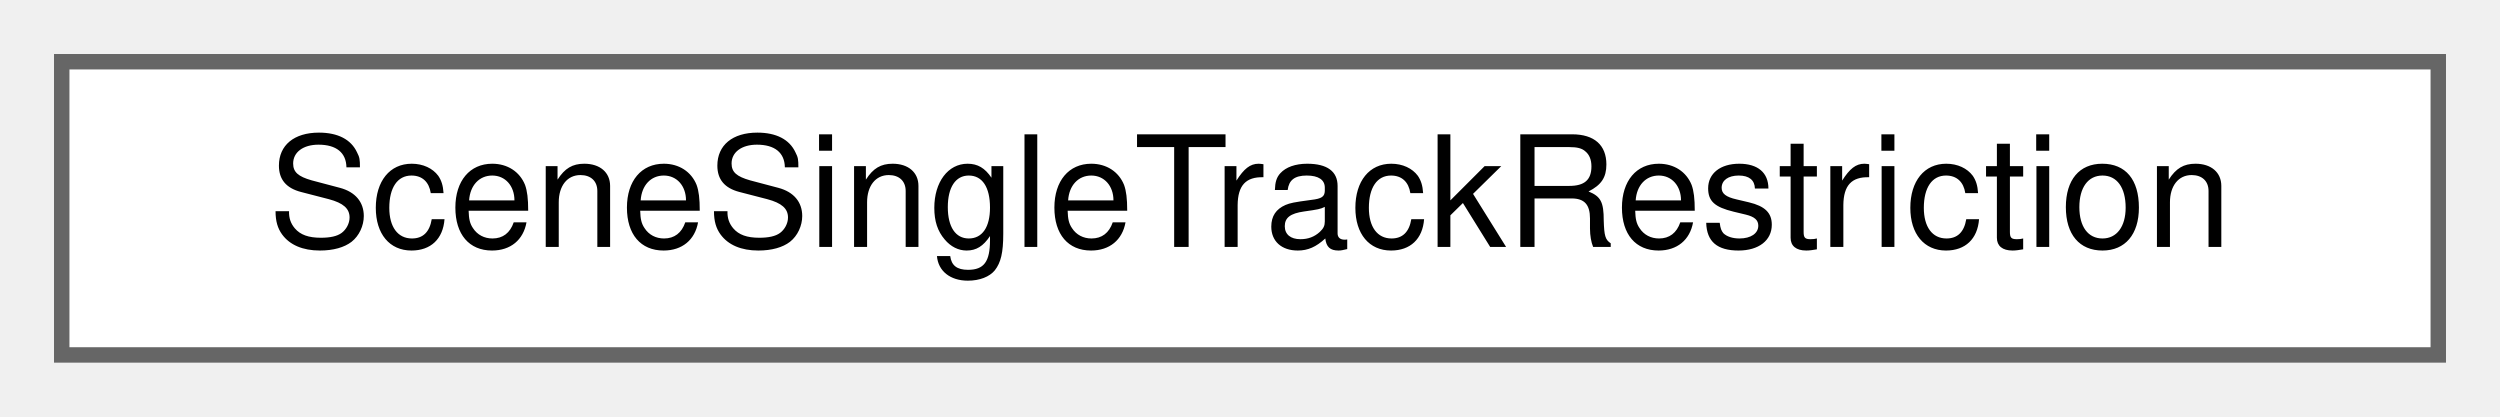
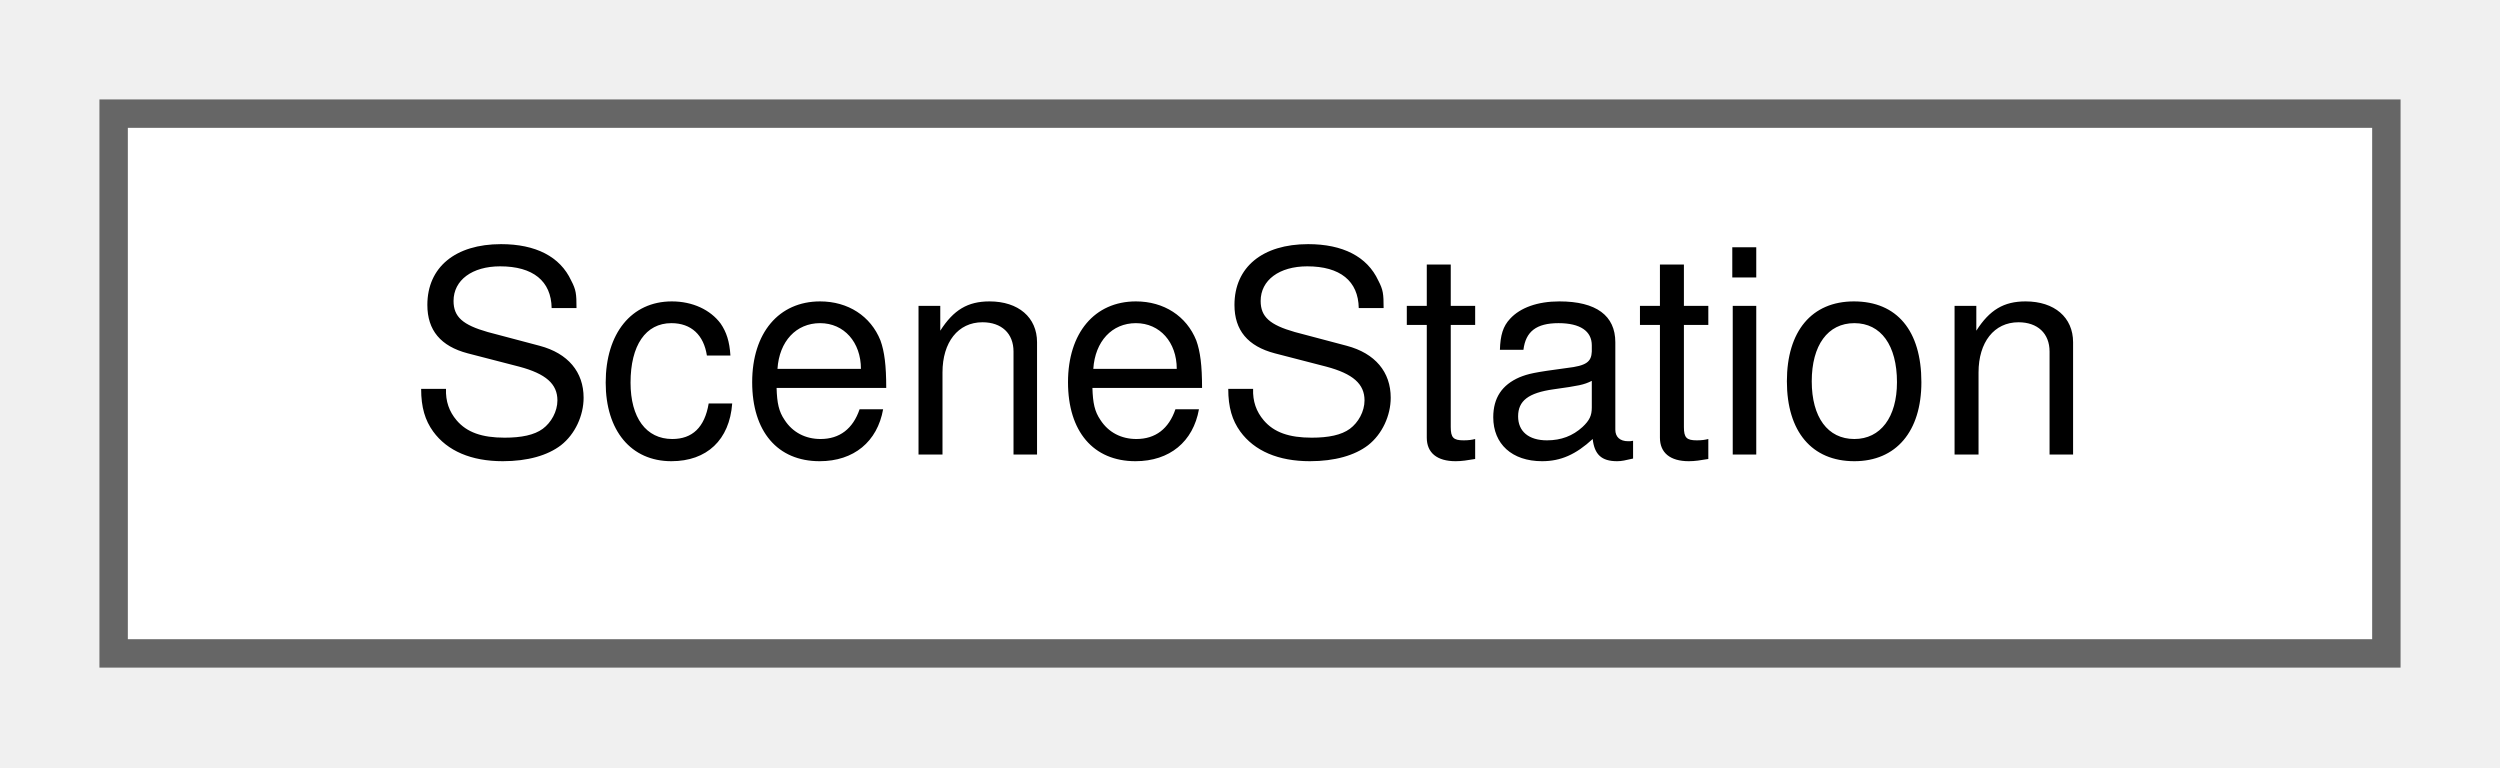
- <svg xmlns="http://www.w3.org/2000/svg" xmlns:xlink="http://www.w3.org/1999/xlink" width="162pt" height="27pt" viewBox="0.00 0.00 162.00 27.00">
+ <svg xmlns="http://www.w3.org/2000/svg" xmlns:xlink="http://www.w3.org/1999/xlink" width="88pt" height="27pt" viewBox="0.00 0.00 88.00 27.00">
  <g id="graph0" class="graph" transform="scale(1 1) rotate(0) translate(4 23)">
    <g id="Node000000" class="node">
      <g id="a_Node000000">
-         <a xlink:href="struct_scene_single_track_restriction.html" target="_top" xlink:title="A single-track stretch that trains of one direction hold at a time.">
-           <polygon fill="white" stroke="#666666" points="154,-19 0,-19 0,0 154,0 154,-19" />
-           <text text-anchor="middle" x="77" y="-7" font-family="Helvetica,sans-Serif" font-size="10.00">SceneSingleTrackRestriction</text>
+         <a xlink:href="struct_scene_station.html" target="_top" xlink:title="A station with its platforms.">
+           <polygon fill="white" stroke="#666666" points="80,-19 0,-19 0,0 80,0 80,-19" />
+           <text text-anchor="middle" x="40" y="-7" font-family="Helvetica,sans-Serif" font-size="10.00">SceneStation</text>
        </a>
      </g>
    </g>
  </g>
</svg>
